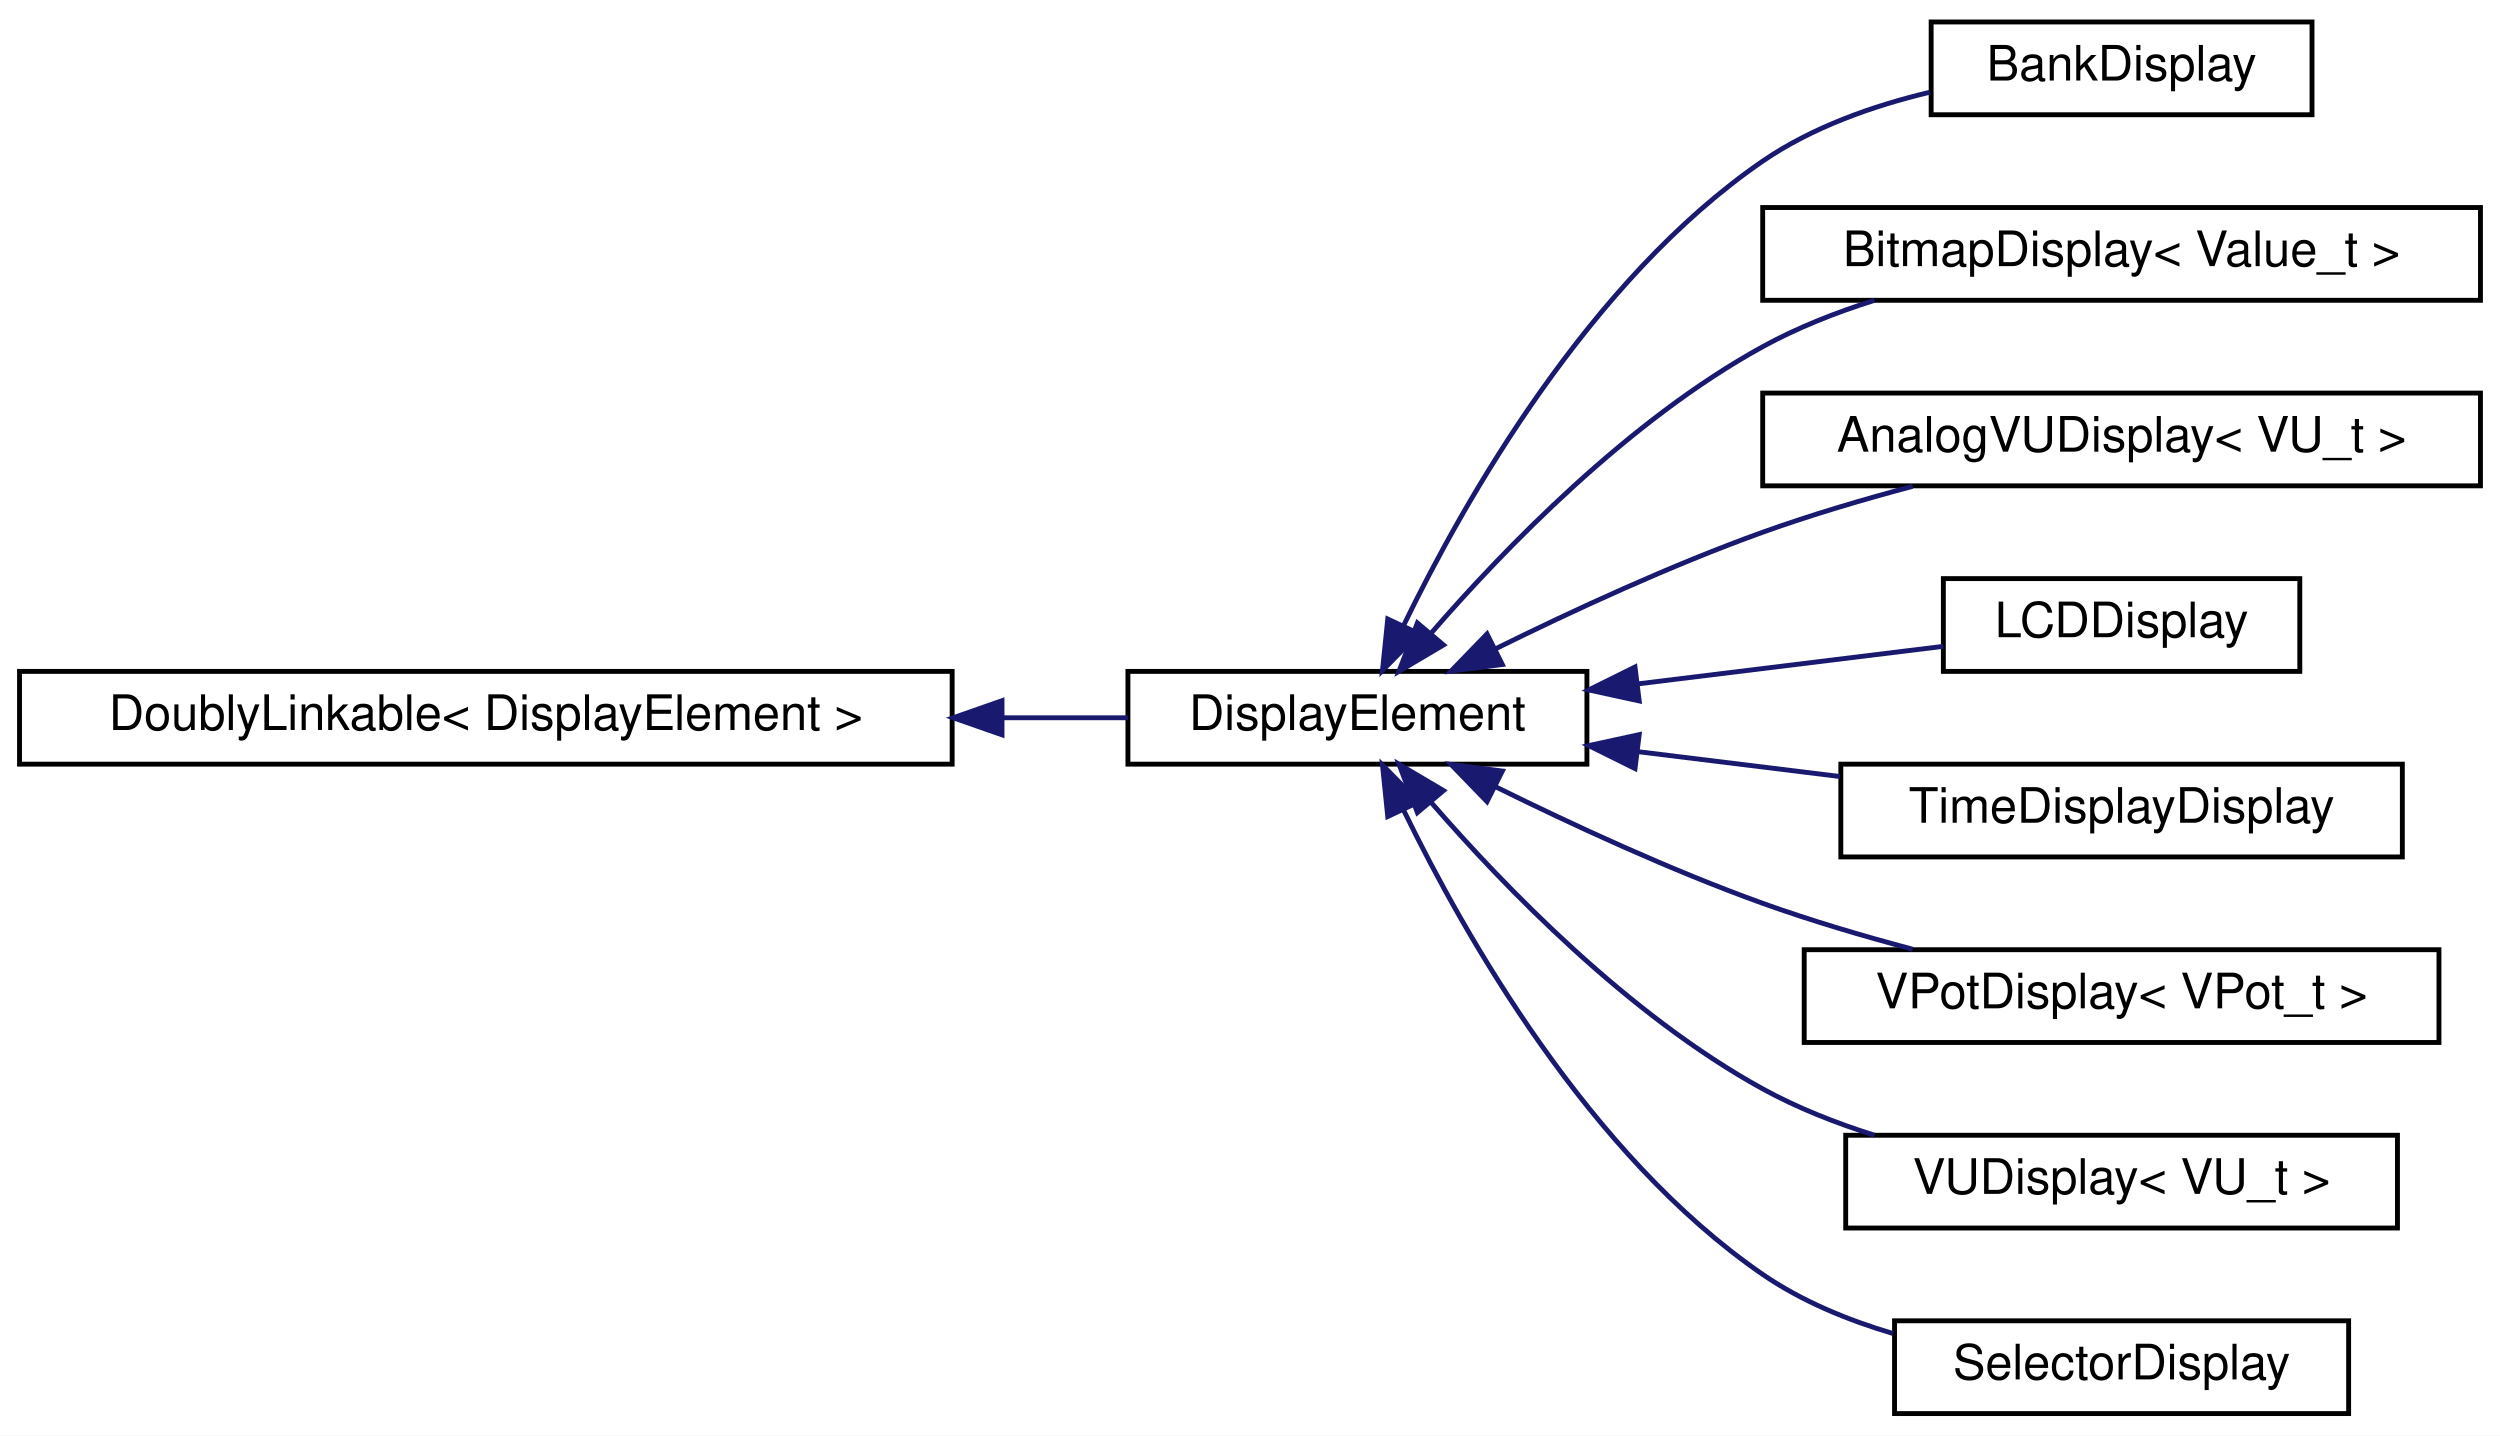
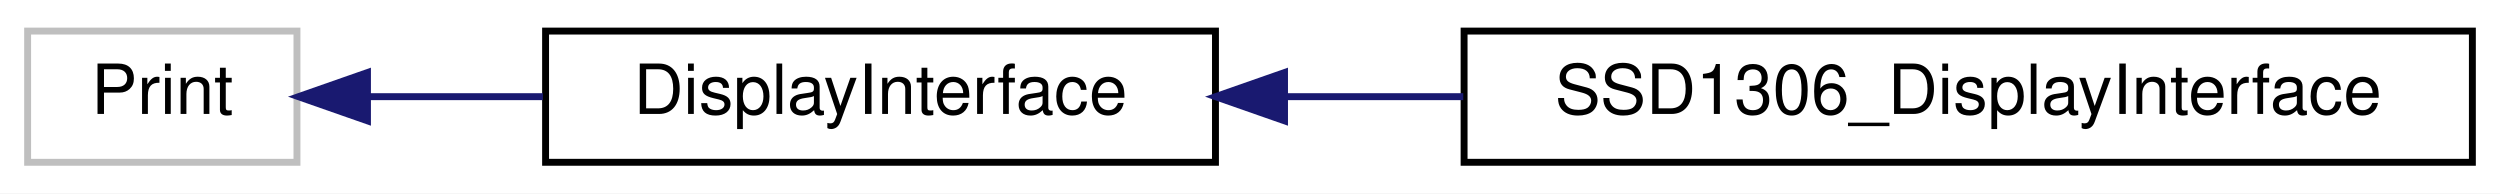
- <svg xmlns="http://www.w3.org/2000/svg" xmlns:xlink="http://www.w3.org/1999/xlink" width="512pt" height="294pt" viewBox="0.00 0.00 512.00 294.00">
-   <g id="graph0" class="graph" transform="scale(1 1) rotate(0) translate(4 290)">
-     <polygon fill="white" stroke="transparent" points="-4,4 -4,-290 508,-290 508,4 -4,4" />
+ <svg xmlns="http://www.w3.org/2000/svg" xmlns:xlink="http://www.w3.org/1999/xlink" width="362pt" height="28pt" viewBox="0.00 0.00 362.00 28.00">
+   <g id="graph0" class="graph" transform="scale(1 1) rotate(0) translate(4 24)">
+     <polygon fill="white" stroke="transparent" points="-4,4 -4,-24 358,-24 358,4 -4,4" />
    <g id="node1" class="node">
      <g id="a_node1">
-         <a xlink:href="d4/d23/classDoublyLinkable.html" target="_top" xlink:title=" ">
-           <polygon fill="white" stroke="black" points="0,-133.5 0,-152.5 191,-152.5 191,-133.5 0,-133.5" />
-           <text text-anchor="middle" x="95.5" y="-140.5" font-family="Helvetica,sans-Serif" font-size="10.00">DoublyLinkable&lt; DisplayElement &gt;</text>
+         <a xlink:title=" ">
+           <polygon fill="white" stroke="#bfbfbf" points="0,-0.5 0,-19.5 39,-19.5 39,-0.5 0,-0.5" />
+           <text text-anchor="middle" x="19.5" y="-7.5" font-family="Helvetica,sans-Serif" font-size="10.00">Print</text>
        </a>
      </g>
    </g>
    <g id="node2" class="node">
      <g id="a_node2">
-         <a xlink:href="d8/d43/classDisplayElement.html" target="_top" xlink:title="An interface for elements that draw to a display.">
-           <polygon fill="white" stroke="black" points="227,-133.5 227,-152.5 321,-152.5 321,-133.5 227,-133.5" />
-           <text text-anchor="middle" x="274" y="-140.5" font-family="Helvetica,sans-Serif" font-size="10.00">DisplayElement</text>
+         <a xlink:href="df/d42/classDisplayInterface.html" target="_top" xlink:title="An interface for displays.">
+           <polygon fill="white" stroke="black" points="75,-0.5 75,-19.5 172,-19.5 172,-0.5 75,-0.5" />
+           <text text-anchor="middle" x="123.5" y="-7.5" font-family="Helvetica,sans-Serif" font-size="10.00">DisplayInterface</text>
        </a>
      </g>
    </g>
    <g id="edge1" class="edge">
-       <path fill="none" stroke="midnightblue" d="M201.35,-143C210.26,-143 218.93,-143 226.99,-143" />
-       <polygon fill="midnightblue" stroke="midnightblue" points="201.21,-139.5 191.21,-143 201.21,-146.5 201.21,-139.5" />
+       <path fill="none" stroke="midnightblue" d="M49.32,-10C57.21,-10 65.97,-10 74.61,-10" />
+       <polygon fill="midnightblue" stroke="midnightblue" points="49.21,-6.5 39.21,-10 49.21,-13.5 49.21,-6.5" />
    </g>
    <g id="node3" class="node">
      <g id="a_node3">
-         <a xlink:href="d6/dc4/classBankDisplay.html" target="_top" xlink:title="A class for displaying the setting of a Bank object.">
-           <polygon fill="white" stroke="black" points="391.5,-266.5 391.5,-285.5 469.5,-285.5 469.5,-266.5 391.5,-266.5" />
-           <text text-anchor="middle" x="430.5" y="-273.5" font-family="Helvetica,sans-Serif" font-size="10.00">BankDisplay</text>
+         <a xlink:href="dc/ddd/classSSD1306__DisplayInterface.html" target="_top" xlink:title="This class creates a mapping between the Adafruit_SSD1306 display driver and the general display inte...">
+           <polygon fill="white" stroke="black" points="208,-0.5 208,-19.5 354,-19.5 354,-0.5 208,-0.5" />
+           <text text-anchor="middle" x="281" y="-7.5" font-family="Helvetica,sans-Serif" font-size="10.00">SSD1306_DisplayInterface</text>
        </a>
      </g>
    </g>
    <g id="edge2" class="edge">
-       <path fill="none" stroke="midnightblue" d="M283.52,-162.04C295.94,-187.6 321.5,-232.62 357,-257 367.08,-263.92 379.54,-268.33 391.26,-271.12" />
-       <polygon fill="midnightblue" stroke="midnightblue" points="286.55,-160.25 279.13,-152.68 280.21,-163.22 286.55,-160.25" />
-     </g>
-     <g id="node4" class="node">
-       <g id="a_node4">
-         <a xlink:href="da/dce/classBitmapDisplay.html" target="_top" xlink:title="A class that displays a bitmap depending on the state of a MIDINote or any other object that has a ge...">
-           <polygon fill="white" stroke="black" points="357,-228.5 357,-247.5 504,-247.5 504,-228.5 357,-228.5" />
-           <text text-anchor="middle" x="430.5" y="-235.5" font-family="Helvetica,sans-Serif" font-size="10.00">BitmapDisplay&lt; Value_t &gt;</text>
-         </a>
-       </g>
-     </g>
-     <g id="edge3" class="edge">
-       <path fill="none" stroke="midnightblue" d="M289.02,-160.24C304.06,-177.6 329.51,-203.91 357,-219 364.07,-222.88 371.97,-226 379.88,-228.49" />
-       <polygon fill="midnightblue" stroke="midnightblue" points="291.63,-157.91 282.51,-152.52 286.28,-162.42 291.63,-157.91" />
-     </g>
-     <g id="node5" class="node">
-       <g id="a_node5">
-         <a xlink:href="dc/d95/classMCU_1_1AnalogVUDisplay.html" target="_top" xlink:title=" ">
-           <polygon fill="white" stroke="black" points="357,-190.5 357,-209.5 504,-209.5 504,-190.5 357,-190.5" />
-           <text text-anchor="middle" x="430.5" y="-197.5" font-family="Helvetica,sans-Serif" font-size="10.00">AnalogVUDisplay&lt; VU_t &gt;</text>
-         </a>
-       </g>
-     </g>
-     <g id="edge4" class="edge">
-       <path fill="none" stroke="midnightblue" d="M302.31,-157.14C318.02,-164.9 338.29,-174.27 357,-181 366.8,-184.52 377.55,-187.7 387.71,-190.4" />
-       <polygon fill="midnightblue" stroke="midnightblue" points="303.68,-153.91 293.17,-152.56 300.54,-160.17 303.68,-153.91" />
-     </g>
-     <g id="node6" class="node">
-       <g id="a_node6">
-         <a xlink:href="d7/dae/classMCU_1_1LCDDisplay.html" target="_top" xlink:title="Displays the text of the Mackie Control Universal LCD screen for a single track.">
-           <polygon fill="white" stroke="black" points="394,-152.5 394,-171.5 467,-171.5 467,-152.5 394,-152.5" />
-           <text text-anchor="middle" x="430.5" y="-159.5" font-family="Helvetica,sans-Serif" font-size="10.00">LCDDisplay</text>
-         </a>
-       </g>
-     </g>
-     <g id="edge5" class="edge">
-       <path fill="none" stroke="midnightblue" d="M331.42,-149.94C352.33,-152.51 375.45,-155.35 393.98,-157.63" />
-       <polygon fill="midnightblue" stroke="midnightblue" points="331.71,-146.45 321.36,-148.7 330.85,-153.4 331.71,-146.45" />
-     </g>
-     <g id="node7" class="node">
-       <g id="a_node7">
-         <a xlink:href="d1/dc8/classMCU_1_1TimeDisplayDisplay.html" target="_top" xlink:title=" ">
-           <polygon fill="white" stroke="black" points="373,-114.5 373,-133.5 488,-133.5 488,-114.5 373,-114.5" />
-           <text text-anchor="middle" x="430.5" y="-121.5" font-family="Helvetica,sans-Serif" font-size="10.00">TimeDisplayDisplay</text>
-         </a>
-       </g>
-     </g>
-     <g id="edge6" class="edge">
-       <path fill="none" stroke="midnightblue" d="M331.45,-136.06C344.92,-134.4 359.31,-132.63 372.8,-130.97" />
-       <polygon fill="midnightblue" stroke="midnightblue" points="330.85,-132.6 321.36,-137.3 331.71,-139.55 330.85,-132.6" />
-     </g>
-     <g id="node8" class="node">
-       <g id="a_node8">
-         <a xlink:href="d3/d98/classMCU_1_1VPotDisplay.html" target="_top" xlink:title=" ">
-           <polygon fill="white" stroke="black" points="365.5,-76.5 365.5,-95.5 495.5,-95.5 495.5,-76.5 365.5,-76.5" />
-           <text text-anchor="middle" x="430.5" y="-83.5" font-family="Helvetica,sans-Serif" font-size="10.00">VPotDisplay&lt; VPot_t &gt;</text>
-         </a>
-       </g>
-     </g>
-     <g id="edge7" class="edge">
-       <path fill="none" stroke="midnightblue" d="M302.31,-128.86C318.02,-121.1 338.29,-111.73 357,-105 366.8,-101.48 377.55,-98.3 387.71,-95.6" />
-       <polygon fill="midnightblue" stroke="midnightblue" points="300.54,-125.83 293.17,-133.44 303.68,-132.09 300.54,-125.83" />
-     </g>
-     <g id="node9" class="node">
-       <g id="a_node9">
-         <a xlink:href="d4/d42/classMCU_1_1VUDisplay.html" target="_top" xlink:title=" ">
-           <polygon fill="white" stroke="black" points="374,-38.5 374,-57.5 487,-57.5 487,-38.5 374,-38.5" />
-           <text text-anchor="middle" x="430.5" y="-45.5" font-family="Helvetica,sans-Serif" font-size="10.00">VUDisplay&lt; VU_t &gt;</text>
-         </a>
-       </g>
-     </g>
-     <g id="edge8" class="edge">
-       <path fill="none" stroke="midnightblue" d="M289.02,-125.76C304.06,-108.4 329.51,-82.09 357,-67 364.07,-63.12 371.97,-60 379.88,-57.51" />
-       <polygon fill="midnightblue" stroke="midnightblue" points="286.28,-123.58 282.51,-133.48 291.63,-128.09 286.28,-123.58" />
-     </g>
-     <g id="node10" class="node">
-       <g id="a_node10">
-         <a xlink:href="d3/d51/classSelectorDisplay.html" target="_top" xlink:title="A class for displaying the setting of a Selector object.">
-           <polygon fill="white" stroke="black" points="384,-0.5 384,-19.5 477,-19.5 477,-0.5 384,-0.5" />
-           <text text-anchor="middle" x="430.5" y="-7.5" font-family="Helvetica,sans-Serif" font-size="10.00">SelectorDisplay</text>
-         </a>
-       </g>
-     </g>
-     <g id="edge9" class="edge">
-       <path fill="none" stroke="midnightblue" d="M283.52,-123.96C295.94,-98.4 321.5,-53.38 357,-29 364.94,-23.55 374.34,-19.66 383.71,-16.89" />
-       <polygon fill="midnightblue" stroke="midnightblue" points="280.21,-122.78 279.13,-133.32 286.55,-125.75 280.21,-122.78" />
+       <path fill="none" stroke="midnightblue" d="M182.06,-10C190.47,-10 199.22,-10 207.88,-10" />
+       <polygon fill="midnightblue" stroke="midnightblue" points="182,-6.5 172,-10 182,-13.5 182,-6.5" />
    </g>
  </g>
</svg>
